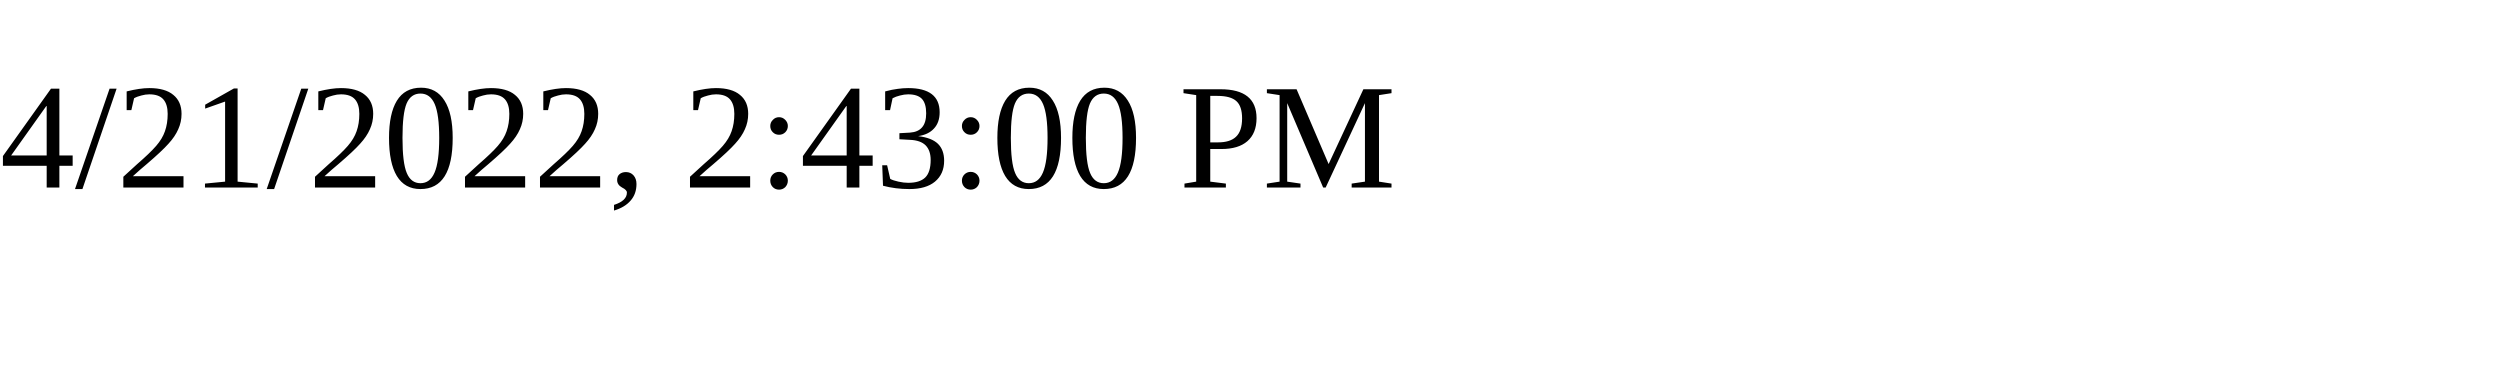
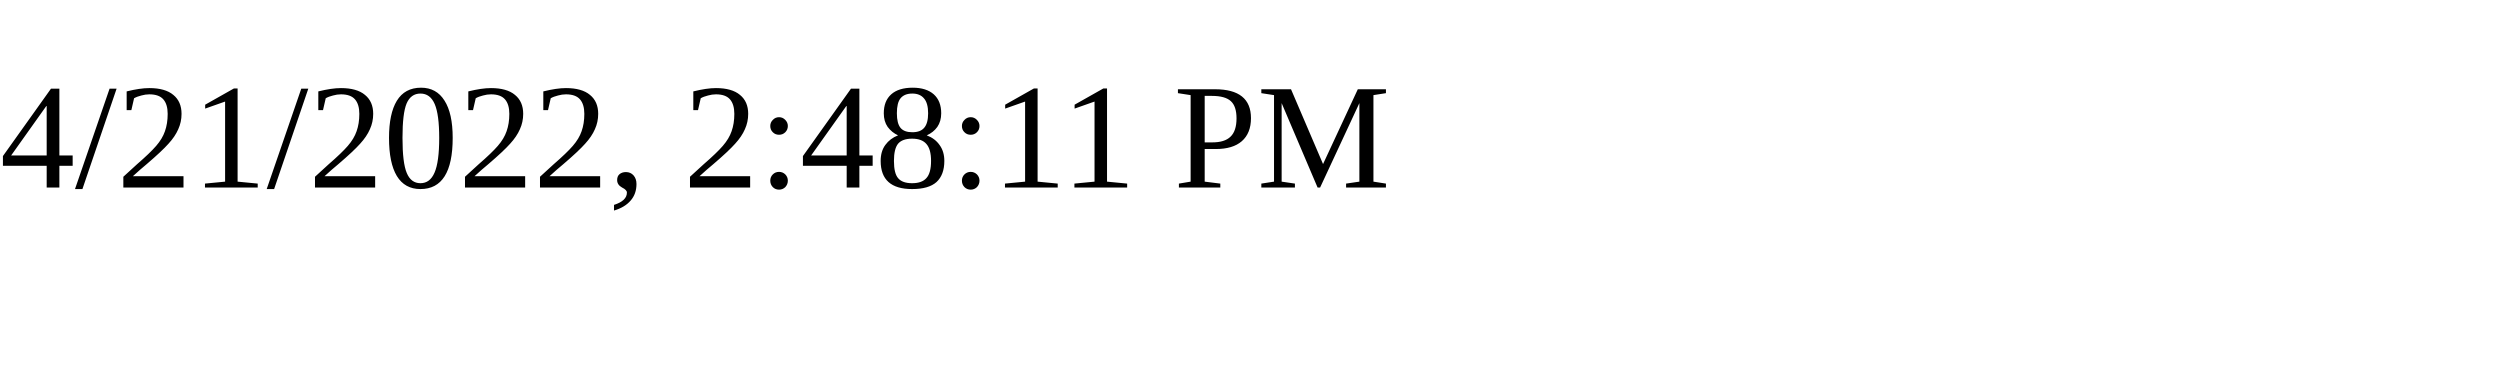
<svg xmlns="http://www.w3.org/2000/svg" height="30" width="200">
-   <text x="0" y="15">4/21/2022, 2:43:00 PM</text>
+   <text x="0" y="15">4/21/2022, 2:48:11 PM</text>
</svg>
